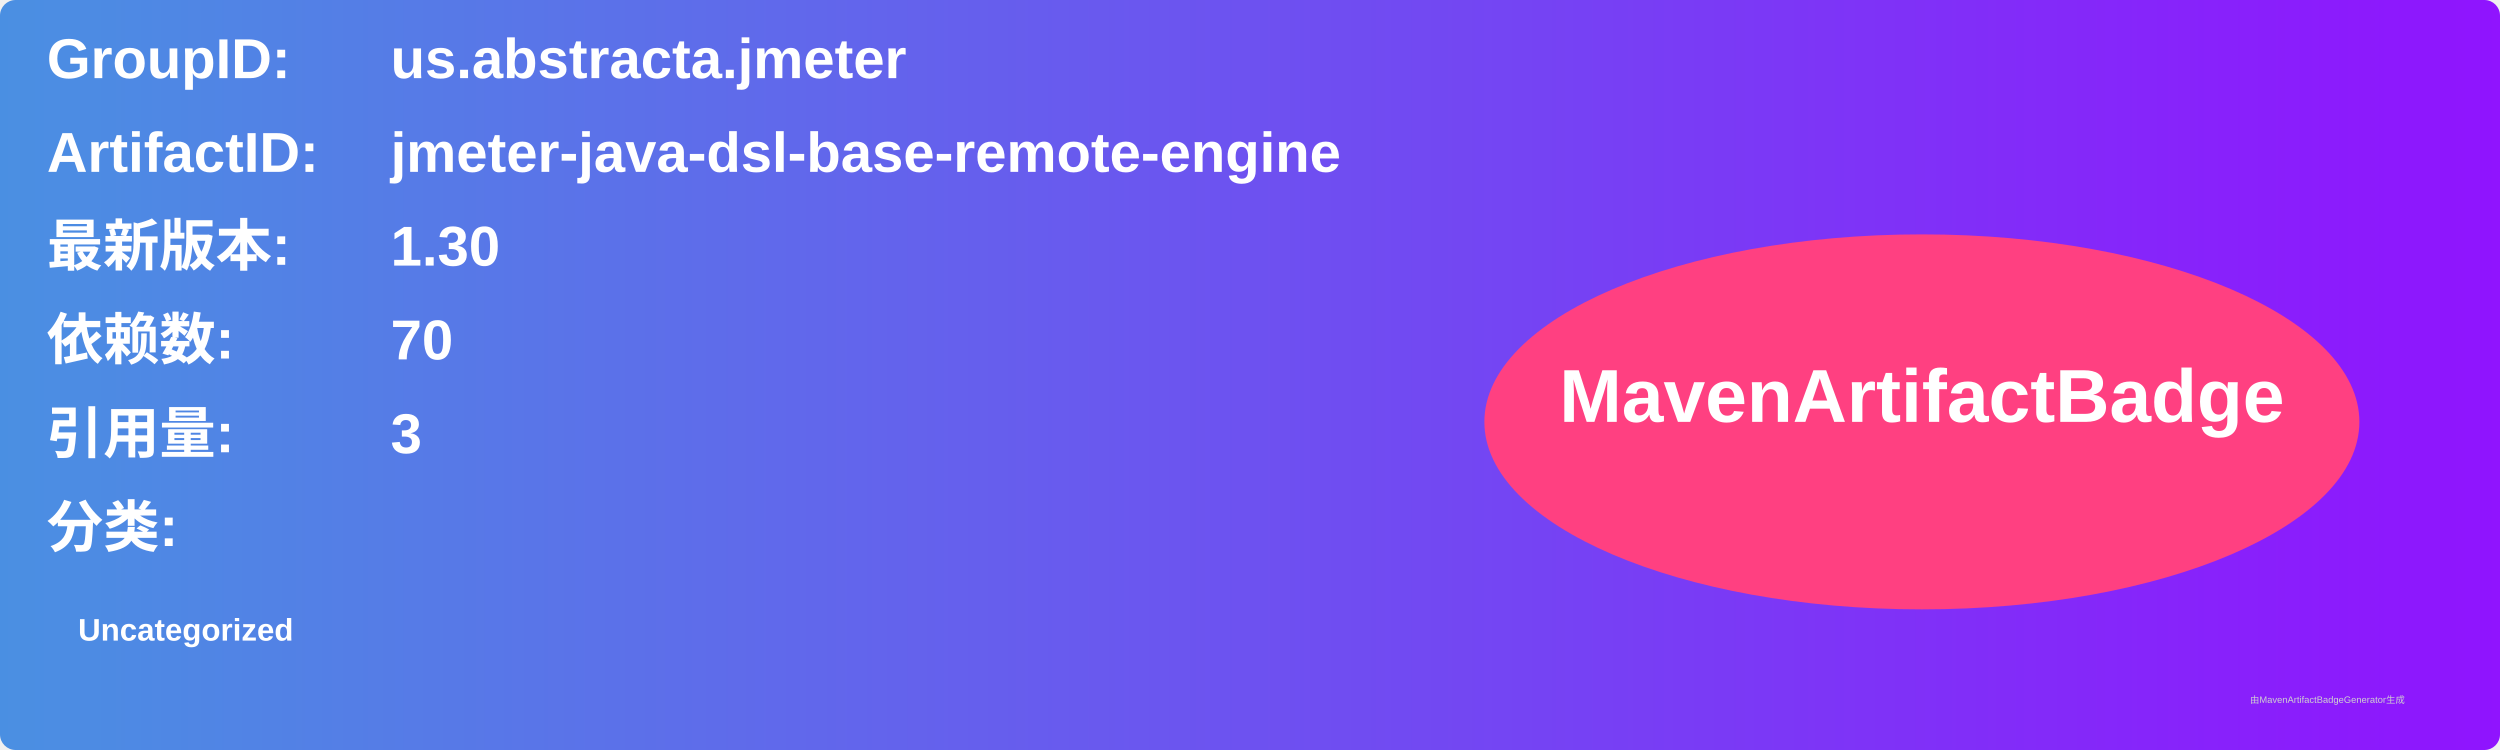
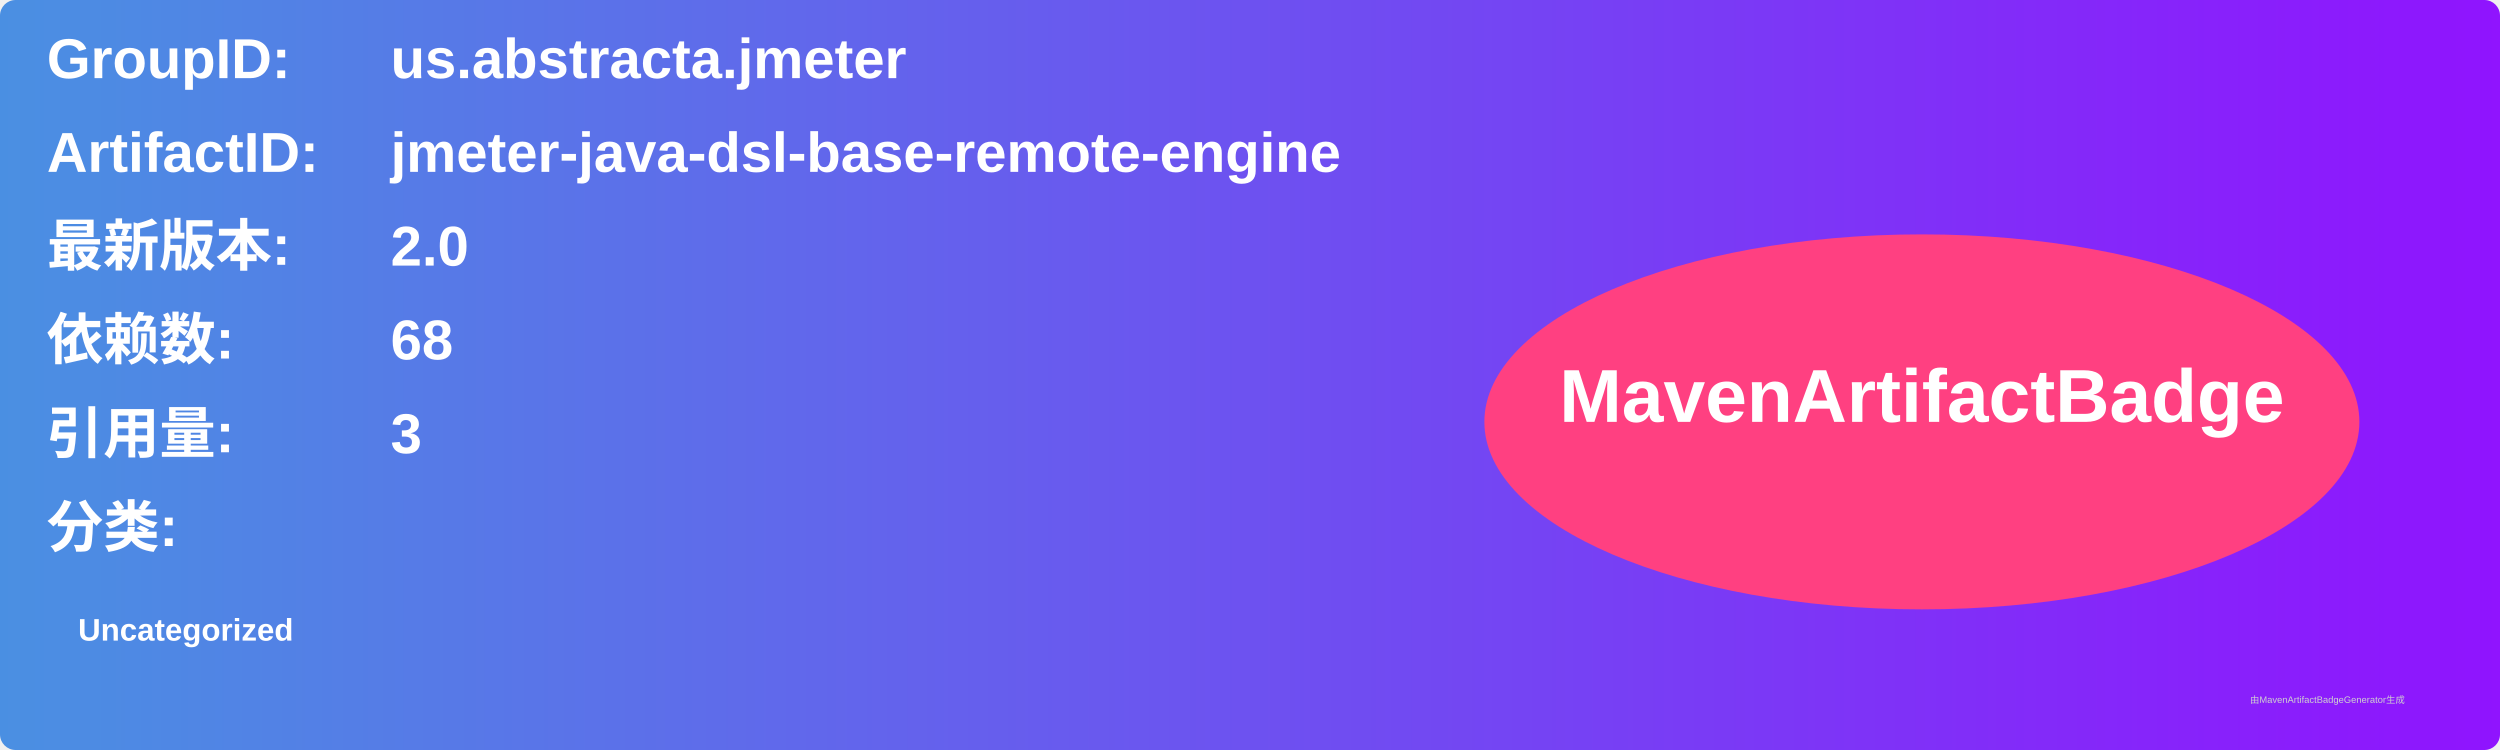
<svg xmlns="http://www.w3.org/2000/svg" width="800" height="240" viewBox="0 0 800 240">
  <linearGradient id="grad" x1="0%" y1="0%" x2="100%" y2="0%">
    <stop offset="0%" stop-color="#4a90e2" />
    <stop offset="100%" stop-color="#9013fe" />
  </linearGradient>
  <rect width="100%" height="100%" rx="5" ry="5" fill="url(#grad)" />
  <g transform="translate(15, 15)">
    <text x="0" y="10" font-family="Arial" font-size="18" fill="white" font-weight="bold" width="260">GroupID:</text>
    <text x="110" y="10" font-family="Arial" font-size="18" fill="white" font-weight="bold" width="460">us.abstracta.jmeter</text>
    <text x="0" y="40" font-family="Arial" font-size="18" fill="white" font-weight="bold" width="260">ArtifactID:</text>
    <text x="110" y="40" font-family="Arial" font-size="18" fill="white" font-weight="bold" width="460">jmeter-java-dsl-base-remote-engine</text>
    <text x="0" y="70" font-family="Arial" font-size="18" fill="white" font-weight="bold">最新版本:</text>
    <text x="110" y="70" font-family="Arial" font-size="18" fill="white" font-weight="bold">
-       <tspan font-weight="bold">1.30</tspan>
+       <tspan font-weight="bold">2.0</tspan>
    </text>
    <text x="0" y="100" font-family="Arial" font-size="18" fill="white" font-weight="bold">依赖数: </text>
    <text x="110" y="100" font-family="Arial" font-size="18" fill="white">
-       <tspan font-weight="bold">70</tspan>
+       <tspan font-weight="bold">68</tspan>
    </text>
    <text x="0" y="130" font-family="Arial" font-size="18" fill="white" font-weight="bold">引用量: </text>
    <text x="110" y="130" font-family="Arial" font-size="18" fill="white">
      <tspan font-weight="bold">3</tspan>
    </text>
    <text x="0" y="160" font-family="Arial" font-size="18" fill="white" font-weight="bold">分类:</text>
    <text x="10" y="190" font-family="Arial" font-size="10" fill="white">
      <tspan font-weight="bold">Uncategorized</tspan>
    </text>
    <ellipse cx="600" cy="120" rx="140" ry="60" fill="#ff4081" />
    <text x="600" y="120" text-anchor="middle" font-family="Arial" font-size="24" fill="white" font-weight="bold">MavenArtifactBadge</text>
  </g>
  <text x="720" y="225" font-family="Arial" font-size="3" fill="#d0d0d0">由MavenArtifactBadgeGenerator生成</text>
</svg>
